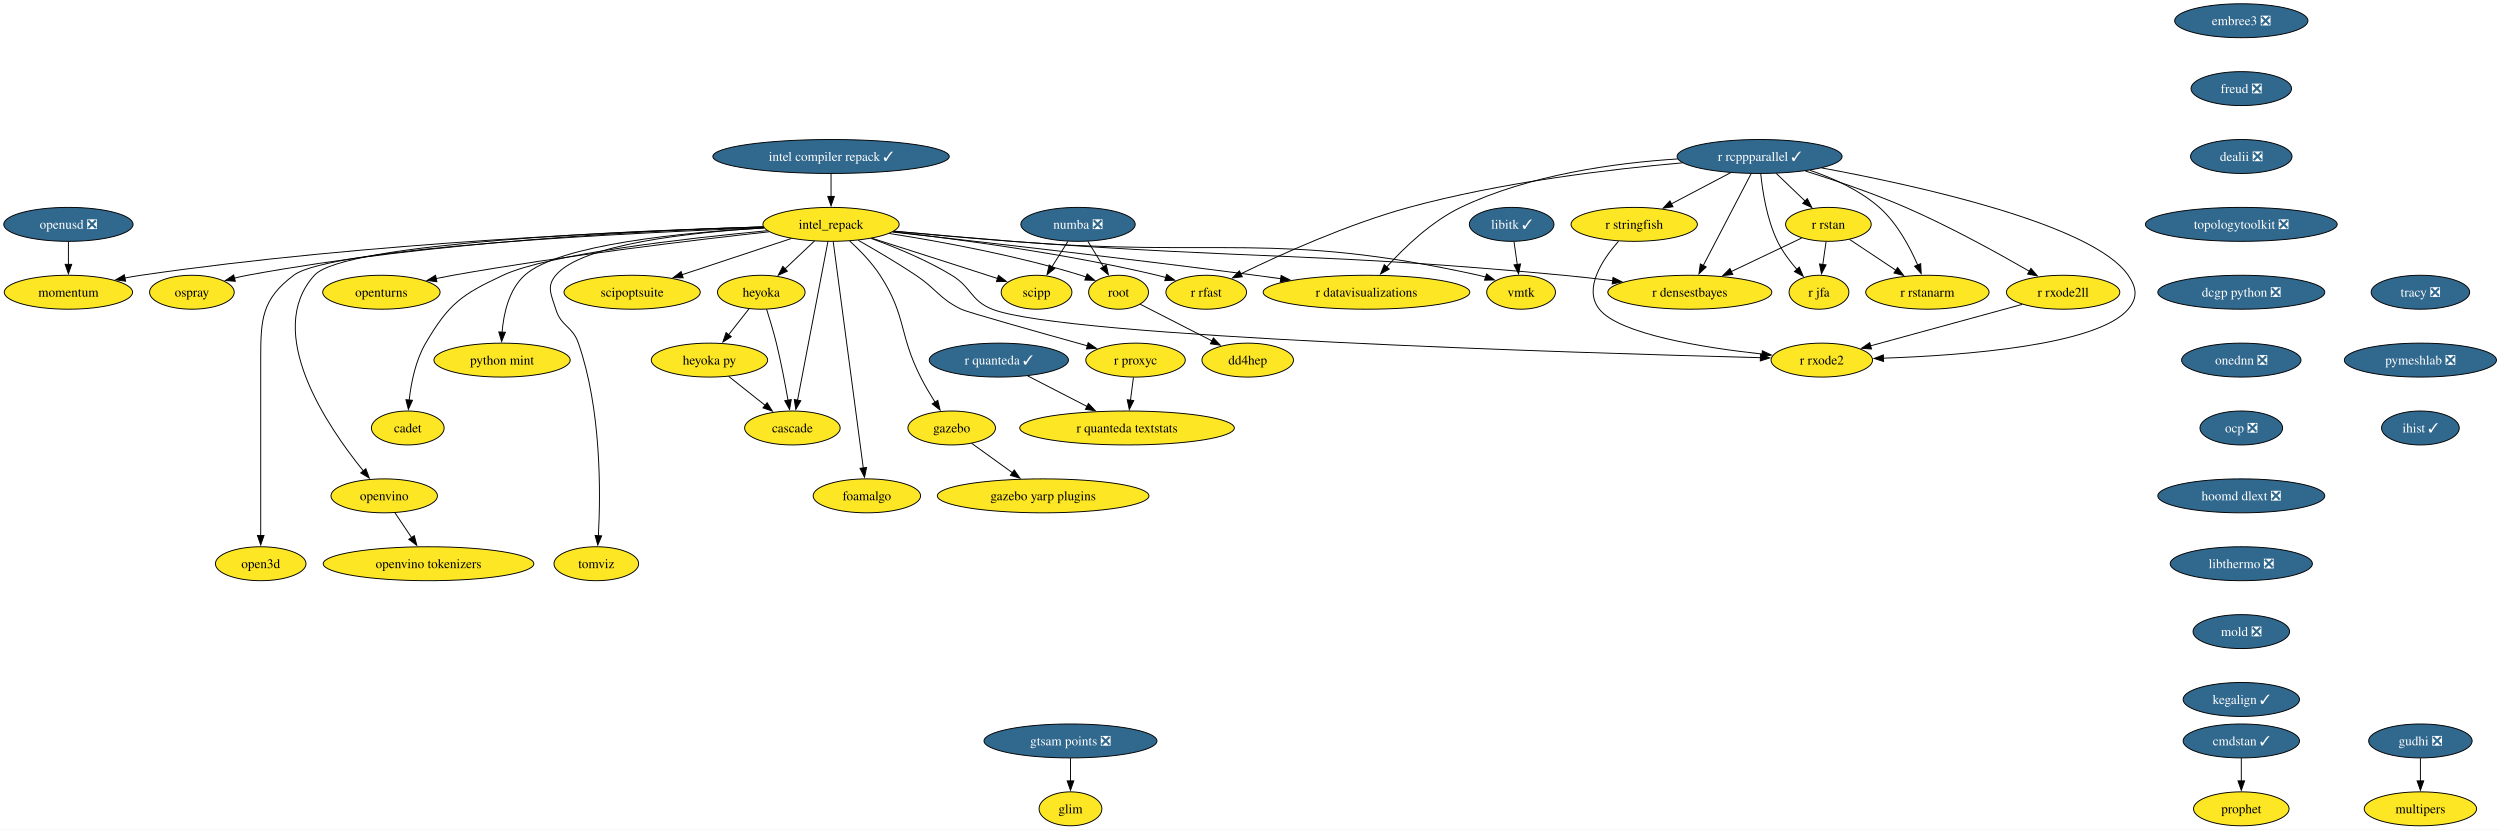
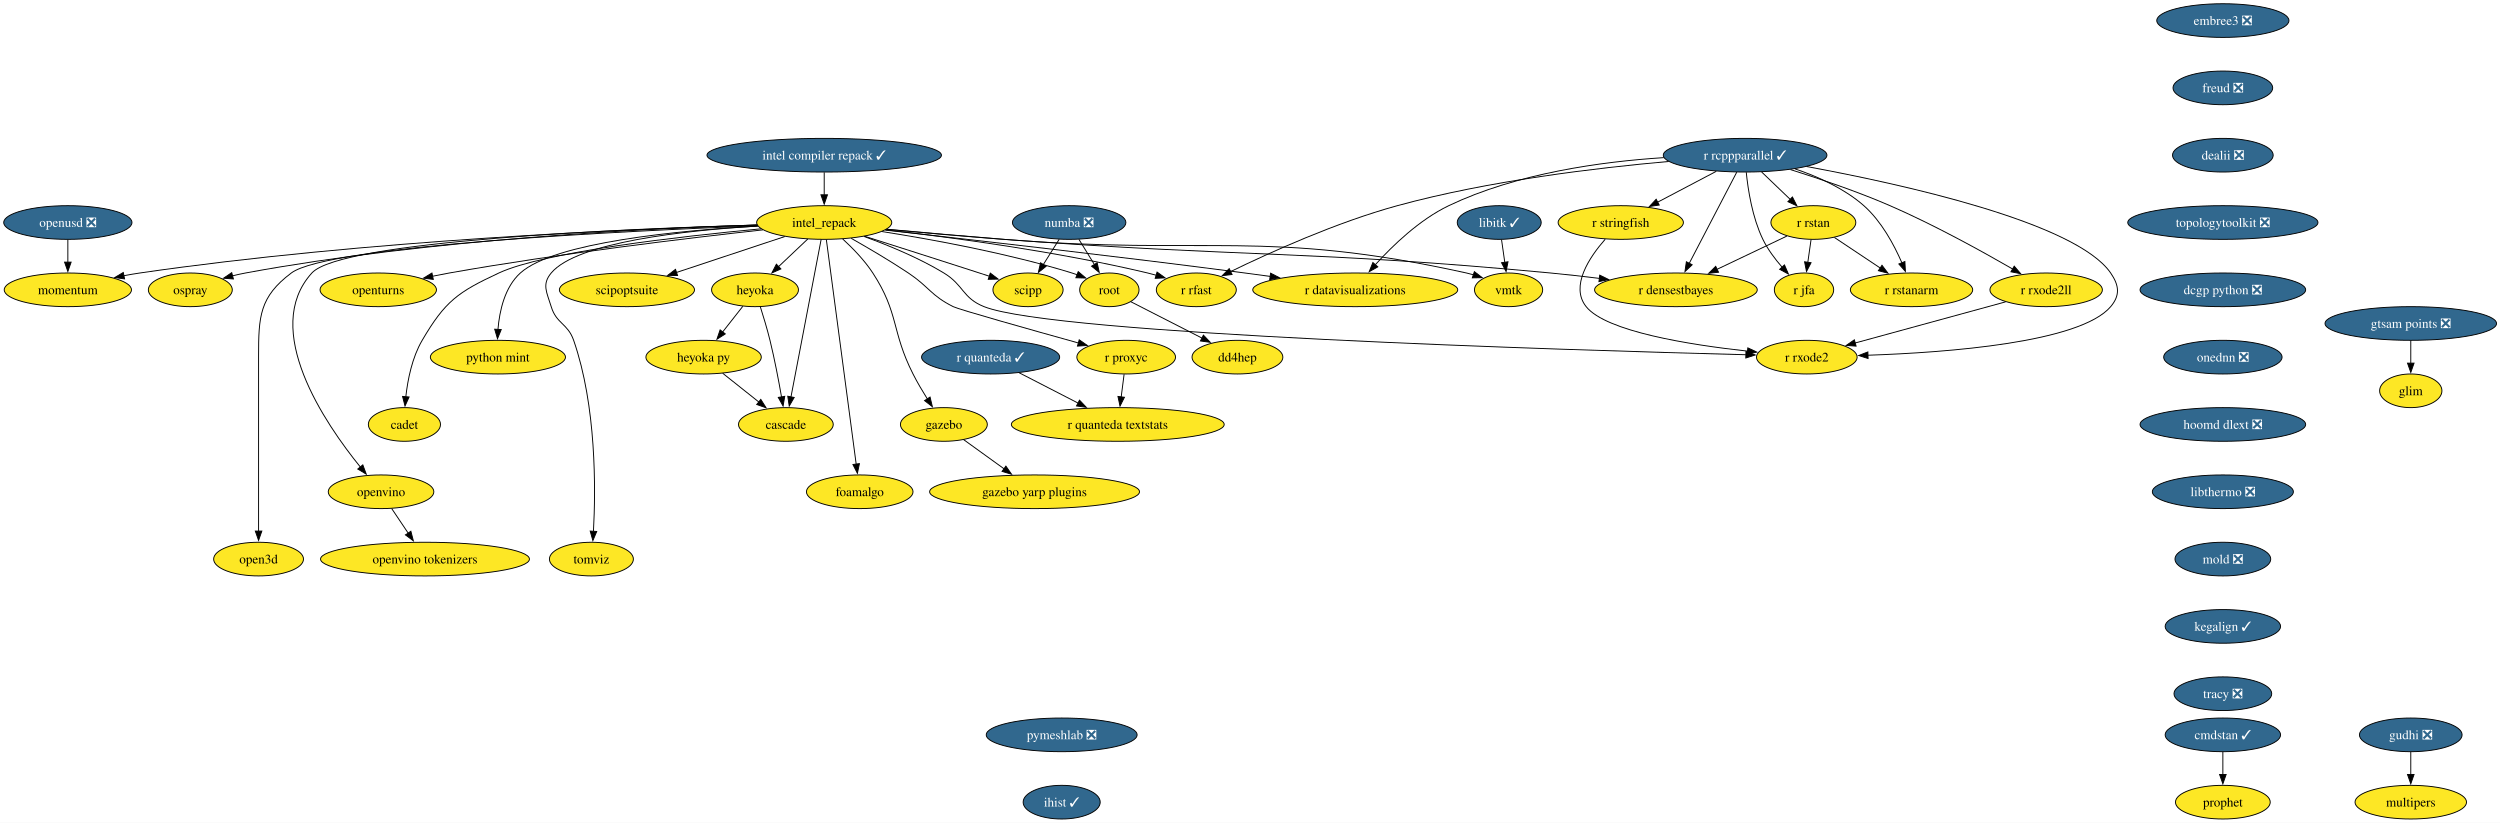
- <svg xmlns="http://www.w3.org/2000/svg" xmlns:xlink="http://www.w3.org/1999/xlink" width="2652pt" height="880pt" viewBox="0.00 0.00 2652.00 880.00">
+ <svg xmlns="http://www.w3.org/2000/svg" xmlns:xlink="http://www.w3.org/1999/xlink" width="2674pt" height="880pt" viewBox="0.00 0.00 2674.00 880.00">
  <g id="graph0" class="graph" transform="scale(1 1) rotate(0) translate(4 876)">
-     <polygon fill="white" stroke="none" points="-4,4 -4,-876 2648.24,-876 2648.24,4 -4,4" />
+     <polygon fill="white" stroke="none" points="-4,4 -4,-876 2670.29,-876 2670.29,4 -4,4" />
    <g id="node1" class="node">
      <g id="a_node1">
        <a xlink:href="https://github.com/conda-forge/libitk-feedstock/pull/119" xlink:title="libitk ✓">
          <ellipse fill="#31688e" stroke="black" cx="1599.57" cy="-638" rx="44.9" ry="18" />
          <text xml:space="preserve" text-anchor="middle" x="1599.57" y="-633.33" font-family="Times,serif" font-size="14.00" fill="white">libitk ✓</text>
        </a>
      </g>
    </g>
    <g id="node2" class="node">
      <g id="a_node2">
        <a xlink:href="https://github.com/conda-forge/vmtk-feedstock" xlink:title="vmtk">
          <ellipse fill="#fde725" stroke="black" cx="1609.57" cy="-566" rx="36.48" ry="18" />
          <text xml:space="preserve" text-anchor="middle" x="1609.57" y="-561.33" font-family="Times,serif" font-size="14.00">vmtk</text>
        </a>
      </g>
    </g>
    <g id="edge1" class="edge">
      <path fill="none" stroke="black" d="M1602.04,-619.7C1603.1,-612.32 1604.35,-603.52 1605.53,-595.25" />
      <polygon fill="black" stroke="black" points="1608.96,-596 1606.91,-585.6 1602.03,-595.01 1608.96,-596" />
    </g>
    <g id="node3" class="node">
      <g id="a_node3">
        <a xlink:href="https://github.com/conda-forge/openturns-feedstock" xlink:title="openturns">
          <ellipse fill="#fde725" stroke="black" cx="400.57" cy="-566" rx="62.26" ry="18" />
          <text xml:space="preserve" text-anchor="middle" x="400.57" y="-561.33" font-family="Times,serif" font-size="14.00">openturns</text>
        </a>
      </g>
    </g>
    <g id="node4" class="node">
      <g id="a_node4">
        <a xlink:href="https://github.com/conda-forge/r-rcppparallel-feedstock/pull/45" xlink:title="r rcppparallel ✓">
          <ellipse fill="#31688e" stroke="black" cx="1862.57" cy="-710" rx="87.51" ry="18" />
          <text xml:space="preserve" text-anchor="middle" x="1862.57" y="-705.33" font-family="Times,serif" font-size="14.00" fill="white">r rcppparallel ✓</text>
        </a>
      </g>
    </g>
    <g id="node5" class="node">
      <g id="a_node5">
        <a xlink:href="https://github.com/conda-forge/r-rstan-feedstock" xlink:title="r rstan">
          <ellipse fill="#fde725" stroke="black" cx="1935.57" cy="-638" rx="45.42" ry="18" />
          <text xml:space="preserve" text-anchor="middle" x="1935.57" y="-633.33" font-family="Times,serif" font-size="14.00">r rstan</text>
        </a>
      </g>
    </g>
    <g id="edge2" class="edge">
      <path fill="none" stroke="black" d="M1880.24,-692.05C1889.47,-683.2 1900.91,-672.23 1910.99,-662.57" />
      <polygon fill="black" stroke="black" points="1913.17,-665.32 1917.97,-655.88 1908.33,-660.27 1913.17,-665.32" />
    </g>
    <g id="node6" class="node">
      <g id="a_node6">
        <a xlink:href="https://github.com/conda-forge/r-rstanarm-feedstock" xlink:title="r rstanarm">
          <ellipse fill="#fde725" stroke="black" cx="2040.57" cy="-566" rx="65.41" ry="18" />
          <text xml:space="preserve" text-anchor="middle" x="2040.57" y="-561.33" font-family="Times,serif" font-size="14.00">r rstanarm</text>
        </a>
      </g>
    </g>
    <g id="edge3" class="edge">
      <path fill="none" stroke="black" d="M1916.01,-695.34C1940.52,-687.04 1968.7,-674.41 1989.57,-656 2008.32,-639.45 2021.85,-614.28 2030.24,-594.92" />
      <polygon fill="black" stroke="black" points="2033.46,-596.28 2034.01,-585.7 2026.99,-593.63 2033.46,-596.28" />
    </g>
    <g id="node7" class="node">
      <g id="a_node7">
        <a xlink:href="https://github.com/conda-forge/r-rfast-feedstock" xlink:title="r rfast">
          <ellipse fill="#fde725" stroke="black" cx="1275.57" cy="-566" rx="42.79" ry="18" />
          <text xml:space="preserve" text-anchor="middle" x="1275.57" y="-561.33" font-family="Times,serif" font-size="14.00">r rfast</text>
        </a>
      </g>
    </g>
    <g id="edge4" class="edge">
      <path fill="none" stroke="black" d="M1780.83,-703.28C1704.65,-696.57 1588.42,-682.76 1490.57,-656 1425.69,-638.25 1354.25,-605.94 1312.24,-585.52" />
      <polygon fill="black" stroke="black" points="1313.83,-582.4 1303.32,-581.14 1310.75,-588.69 1313.83,-582.4" />
    </g>
    <g id="node8" class="node">
      <g id="a_node8">
        <a xlink:href="https://github.com/conda-forge/r-stringfish-feedstock" xlink:title="r stringfish">
          <ellipse fill="#fde725" stroke="black" cx="1729.57" cy="-638" rx="66.99" ry="18" />
          <text xml:space="preserve" text-anchor="middle" x="1729.57" y="-633.33" font-family="Times,serif" font-size="14.00">r stringfish</text>
        </a>
      </g>
    </g>
    <g id="edge5" class="edge">
      <path fill="none" stroke="black" d="M1831.72,-692.76C1813.03,-682.93 1789.01,-670.28 1768.96,-659.73" />
      <polygon fill="black" stroke="black" points="1770.7,-656.69 1760.22,-655.13 1767.44,-662.89 1770.7,-656.69" />
    </g>
    <g id="node9" class="node">
      <g id="a_node9">
        <a xlink:href="https://github.com/conda-forge/r-datavisualizations-feedstock" xlink:title="r datavisualizations">
          <ellipse fill="#fde725" stroke="black" cx="1445.57" cy="-566" rx="109.61" ry="18" />
          <text xml:space="preserve" text-anchor="middle" x="1445.57" y="-561.33" font-family="Times,serif" font-size="14.00">r datavisualizations</text>
        </a>
      </g>
    </g>
    <g id="edge6" class="edge">
      <path fill="none" stroke="black" d="M1775.59,-707.39C1709.6,-703.17 1618.17,-690.75 1545.57,-656 1514.34,-641.05 1485.6,-613.37 1467.02,-592.83" />
      <polygon fill="black" stroke="black" points="1469.7,-590.57 1460.47,-585.38 1464.45,-595.2 1469.7,-590.57" />
    </g>
    <g id="node10" class="node">
      <g id="a_node10">
        <a xlink:href="https://github.com/conda-forge/r-jfa-feedstock" xlink:title="r jfa">
          <ellipse fill="#fde725" stroke="black" cx="1925.57" cy="-566" rx="31.74" ry="18" />
          <text xml:space="preserve" text-anchor="middle" x="1925.57" y="-561.33" font-family="Times,serif" font-size="14.00">r jfa</text>
        </a>
      </g>
    </g>
    <g id="edge7" class="edge">
      <path fill="none" stroke="black" d="M1863.79,-691.81C1865.64,-673.28 1870.26,-643.31 1881.57,-620 1886.76,-609.3 1894.56,-598.91 1902.15,-590.21" />
      <polygon fill="black" stroke="black" points="1904.66,-592.66 1908.86,-582.93 1899.51,-587.92 1904.66,-592.66" />
    </g>
    <g id="node11" class="node">
      <g id="a_node11">
        <a xlink:href="https://github.com/conda-forge/r-densestbayes-feedstock" xlink:title="r densestbayes">
          <ellipse fill="#fde725" stroke="black" cx="1788.57" cy="-566" rx="86.98" ry="18" />
          <text xml:space="preserve" text-anchor="middle" x="1788.57" y="-561.33" font-family="Times,serif" font-size="14.00">r densestbayes</text>
        </a>
      </g>
    </g>
    <g id="edge8" class="edge">
      <path fill="none" stroke="black" d="M1853.64,-691.87C1841.03,-667.67 1817.86,-623.21 1802.84,-594.39" />
      <polygon fill="black" stroke="black" points="1805.95,-592.78 1798.23,-585.53 1799.74,-596.02 1805.95,-592.78" />
    </g>
    <g id="node12" class="node">
      <g id="a_node12">
        <a xlink:href="https://github.com/conda-forge/r-rxode2ll-feedstock" xlink:title="r rxode2ll">
          <ellipse fill="#fde725" stroke="black" cx="2184.57" cy="-566" rx="60.15" ry="18" />
          <text xml:space="preserve" text-anchor="middle" x="2184.57" y="-561.33" font-family="Times,serif" font-size="14.00">r rxode2ll</text>
        </a>
      </g>
    </g>
    <g id="edge9" class="edge">
      <path fill="none" stroke="black" d="M1911.15,-694.59C1942.09,-684.88 1982.74,-671.12 2017.57,-656 2064.27,-635.73 2115.63,-607.38 2148.89,-588.17" />
      <polygon fill="black" stroke="black" points="2150.41,-591.33 2157.3,-583.28 2146.89,-585.28 2150.41,-591.33" />
    </g>
    <g id="node13" class="node">
      <g id="a_node13">
        <a xlink:href="https://github.com/conda-forge/r-rxode2-feedstock" xlink:title="r rxode2">
          <ellipse fill="#fde725" stroke="black" cx="1928.57" cy="-494" rx="53.84" ry="18" />
          <text xml:space="preserve" text-anchor="middle" x="1928.57" y="-489.32" font-family="Times,serif" font-size="14.00">r rxode2</text>
        </a>
      </g>
    </g>
    <g id="edge10" class="edge">
      <path fill="none" stroke="black" d="M1928.33,-697.88C2029.69,-679.2 2216.36,-638.2 2253.57,-584 2262.63,-570.81 2263.93,-560.19 2253.57,-548 2220.91,-509.58 2078.96,-498.95 1993.83,-496.04" />
      <polygon fill="black" stroke="black" points="1994.09,-492.55 1983.98,-495.74 1993.87,-499.55 1994.09,-492.55" />
    </g>
    <g id="edge11" class="edge">
      <path fill="none" stroke="black" d="M1958.09,-621.98C1972.37,-612.47 1991.08,-599.99 2007.08,-589.33" />
      <polygon fill="black" stroke="black" points="2008.98,-592.26 2015.36,-583.81 2005.1,-586.44 2008.98,-592.26" />
    </g>
    <g id="edge12" class="edge">
      <path fill="none" stroke="black" d="M1933.1,-619.7C1932.04,-612.32 1930.79,-603.52 1929.61,-595.25" />
      <polygon fill="black" stroke="black" points="1933.11,-595.01 1928.23,-585.6 1926.18,-596 1933.11,-595.01" />
    </g>
    <g id="edge13" class="edge">
      <path fill="none" stroke="black" d="M1907.23,-623.5C1886.08,-613.43 1856.79,-599.48 1832.6,-587.97" />
      <polygon fill="black" stroke="black" points="1834.14,-584.82 1823.6,-583.68 1831.13,-591.14 1834.14,-584.82" />
    </g>
    <g id="edge14" class="edge">
      <path fill="none" stroke="black" d="M1712.93,-620.12C1696.17,-601.04 1675.11,-569.82 1692.57,-548 1713.84,-521.42 1802.86,-507.25 1865.26,-500.43" />
      <polygon fill="black" stroke="black" points="1865.49,-503.92 1875.07,-499.4 1864.76,-496.96 1865.49,-503.92" />
    </g>
    <g id="edge15" class="edge">
      <path fill="none" stroke="black" d="M2141.14,-553.13C2096.64,-540.96 2027.44,-522.03 1980.17,-509.11" />
      <polygon fill="black" stroke="black" points="1981.28,-505.78 1970.71,-506.52 1979.43,-512.54 1981.28,-505.78" />
    </g>
    <g id="node14" class="node">
      <g id="a_node14">
        <a xlink:href="https://github.com/conda-forge/numba-feedstock/pull/186" xlink:title="numba ❎">
          <ellipse fill="#31688e" stroke="black" cx="1139.57" cy="-638" rx="60.68" ry="18" />
          <text xml:space="preserve" text-anchor="middle" x="1139.57" y="-633.33" font-family="Times,serif" font-size="14.00" fill="white">numba ❎</text>
        </a>
      </g>
    </g>
    <g id="node15" class="node">
      <g id="a_node15">
        <a xlink:href="https://github.com/conda-forge/root-feedstock" xlink:title="root">
          <ellipse fill="#fde725" stroke="black" cx="1182.57" cy="-566" rx="31.74" ry="18" />
          <text xml:space="preserve" text-anchor="middle" x="1182.57" y="-561.33" font-family="Times,serif" font-size="14.00">root</text>
        </a>
      </g>
    </g>
    <g id="edge16" class="edge">
      <path fill="none" stroke="black" d="M1149.98,-620.05C1154.96,-611.94 1161.04,-602.04 1166.59,-593.01" />
      <polygon fill="black" stroke="black" points="1169.51,-594.95 1171.76,-584.6 1163.54,-591.29 1169.51,-594.95" />
    </g>
    <g id="node16" class="node">
      <g id="a_node16">
        <a xlink:href="https://github.com/conda-forge/scipp-feedstock" xlink:title="scipp">
          <ellipse fill="#fde725" stroke="black" cx="1095.57" cy="-566" rx="37.53" ry="18" />
          <text xml:space="preserve" text-anchor="middle" x="1095.57" y="-561.33" font-family="Times,serif" font-size="14.00">scipp</text>
        </a>
      </g>
    </g>
    <g id="edge17" class="edge">
      <path fill="none" stroke="black" d="M1128.92,-620.05C1123.82,-611.94 1117.6,-602.04 1111.92,-593.01" />
      <polygon fill="black" stroke="black" points="1114.91,-591.19 1106.63,-584.59 1108.98,-594.92 1114.91,-591.19" />
    </g>
    <g id="node17" class="node">
      <g id="a_node17">
        <a xlink:href="https://github.com/conda-forge/dd4hep-feedstock" xlink:title="dd4hep">
          <ellipse fill="#fde725" stroke="black" cx="1319.57" cy="-494" rx="48.58" ry="18" />
          <text xml:space="preserve" text-anchor="middle" x="1319.57" y="-489.32" font-family="Times,serif" font-size="14.00">dd4hep</text>
        </a>
      </g>
    </g>
    <g id="edge18" class="edge">
      <path fill="none" stroke="black" d="M1205.5,-553.28C1226.3,-542.66 1257.35,-526.79 1281.8,-514.3" />
      <polygon fill="black" stroke="black" points="1283.17,-517.53 1290.48,-509.86 1279.98,-511.3 1283.17,-517.53" />
    </g>
    <g id="node18" class="node">
      <g id="a_node18">
        <a xlink:href="https://github.com/conda-forge/r-quanteda-feedstock/pull/47" xlink:title="r quanteda ✓">
          <ellipse fill="#31688e" stroke="black" cx="1055.57" cy="-494" rx="73.83" ry="18" />
          <text xml:space="preserve" text-anchor="middle" x="1055.57" y="-489.32" font-family="Times,serif" font-size="14.00" fill="white">r quanteda ✓</text>
        </a>
      </g>
    </g>
    <g id="node19" class="node">
      <g id="a_node19">
        <a xlink:href="https://github.com/conda-forge/r-quanteda.textstats-feedstock" xlink:title="r quanteda textstats">
          <ellipse fill="#fde725" stroke="black" cx="1191.57" cy="-422" rx="113.82" ry="18" />
          <text xml:space="preserve" text-anchor="middle" x="1191.57" y="-417.32" font-family="Times,serif" font-size="14.00">r quanteda textstats</text>
        </a>
      </g>
    </g>
    <g id="edge19" class="edge">
      <path fill="none" stroke="black" d="M1086.09,-477.29C1104.72,-467.7 1128.8,-455.31 1149.24,-444.78" />
      <polygon fill="black" stroke="black" points="1150.62,-448.01 1157.91,-440.33 1147.42,-441.79 1150.62,-448.01" />
    </g>
    <g id="node20" class="node">
      <g id="a_node20">
        <a xlink:href="https://github.com/conda-forge/embree3-feedstock/pull/45" xlink:title="embree3 ❎">
          <ellipse fill="#31688e" stroke="black" cx="2373.57" cy="-854" rx="70.68" ry="18" />
          <text xml:space="preserve" text-anchor="middle" x="2373.57" y="-849.33" font-family="Times,serif" font-size="14.00" fill="white">embree3 ❎</text>
        </a>
      </g>
    </g>
    <g id="node21" class="node">
      <g id="a_node21">
        <a xlink:href="https://github.com/conda-forge/freud-feedstock/pull/75" xlink:title="freud ❎">
          <ellipse fill="#31688e" stroke="black" cx="2373.57" cy="-782" rx="53.31" ry="18" />
          <text xml:space="preserve" text-anchor="middle" x="2373.57" y="-777.33" font-family="Times,serif" font-size="14.00" fill="white">freud ❎</text>
        </a>
      </g>
    </g>
    <g id="node22" class="node">
      <g id="a_node22">
        <a xlink:href="https://github.com/conda-forge/dealii-feedstock/pull/37" xlink:title="dealii ❎">
          <ellipse fill="#31688e" stroke="black" cx="2373.57" cy="-710" rx="53.84" ry="18" />
          <text xml:space="preserve" text-anchor="middle" x="2373.57" y="-705.33" font-family="Times,serif" font-size="14.00" fill="white">dealii ❎</text>
        </a>
      </g>
    </g>
    <g id="node25" class="node">
      <g id="a_node25">
        <a xlink:href="https://github.com/conda-forge/topologytoolkit-feedstock/pull/101" xlink:title="topologytoolkit ❎">
          <ellipse fill="#31688e" stroke="black" cx="2373.57" cy="-638" rx="101.71" ry="18" />
          <text xml:space="preserve" text-anchor="middle" x="2373.57" y="-633.33" font-family="Times,serif" font-size="14.00" fill="white">topologytoolkit ❎</text>
        </a>
      </g>
    </g>
    <g id="node23" class="node">
      <g id="a_node23">
        <a xlink:href="https://github.com/conda-forge/gudhi-feedstock/pull/81" xlink:title="gudhi ❎">
-           <ellipse fill="#31688e" stroke="black" cx="2563.57" cy="-90" rx="54.89" ry="18" />
-           <text xml:space="preserve" text-anchor="middle" x="2563.57" y="-85.33" font-family="Times,serif" font-size="14.00" fill="white">gudhi ❎</text>
+           <ellipse fill="#31688e" stroke="black" cx="2574.57" cy="-90" rx="54.89" ry="18" />
+           <text xml:space="preserve" text-anchor="middle" x="2574.57" y="-85.33" font-family="Times,serif" font-size="14.00" fill="white">gudhi ❎</text>
        </a>
      </g>
    </g>
    <g id="node24" class="node">
      <g id="a_node24">
        <a xlink:href="https://github.com/conda-forge/multipers-feedstock" xlink:title="multipers">
-           <ellipse fill="#fde725" stroke="black" cx="2563.57" cy="-18" rx="59.63" ry="18" />
-           <text xml:space="preserve" text-anchor="middle" x="2563.57" y="-13.32" font-family="Times,serif" font-size="14.00">multipers</text>
+           <ellipse fill="#fde725" stroke="black" cx="2574.57" cy="-18" rx="59.63" ry="18" />
+           <text xml:space="preserve" text-anchor="middle" x="2574.57" y="-13.32" font-family="Times,serif" font-size="14.00">multipers</text>
        </a>
      </g>
    </g>
    <g id="edge22" class="edge">
-       <path fill="none" stroke="black" d="M2563.57,-71.7C2563.57,-64.41 2563.57,-55.73 2563.57,-47.54" />
-       <polygon fill="black" stroke="black" points="2567.07,-47.62 2563.57,-37.62 2560.07,-47.62 2567.07,-47.62" />
+       <path fill="none" stroke="black" d="M2574.57,-71.7C2574.57,-64.41 2574.57,-55.73 2574.57,-47.54" />
+       <polygon fill="black" stroke="black" points="2578.07,-47.62 2574.57,-37.62 2571.07,-47.62 2578.07,-47.62" />
    </g>
    <g id="node27" class="node">
      <g id="a_node27">
        <a xlink:href="https://github.com/conda-forge/dcgp-python-feedstock/pull/33" xlink:title="dcgp python ❎">
          <ellipse fill="#31688e" stroke="black" cx="2373.57" cy="-566" rx="88.56" ry="18" />
          <text xml:space="preserve" text-anchor="middle" x="2373.57" y="-561.33" font-family="Times,serif" font-size="14.00" fill="white">dcgp python ❎</text>
        </a>
      </g>
    </g>
    <g id="node26" class="node">
      <g id="a_node26">
        <a xlink:href="https://github.com/conda-forge/r-proxyc-feedstock" xlink:title="r proxyc">
          <ellipse fill="#fde725" stroke="black" cx="1200.57" cy="-494" rx="52.79" ry="18" />
          <text xml:space="preserve" text-anchor="middle" x="1200.57" y="-489.32" font-family="Times,serif" font-size="14.00">r proxyc</text>
        </a>
      </g>
    </g>
    <g id="edge24" class="edge">
      <path fill="none" stroke="black" d="M1198.34,-475.7C1197.4,-468.32 1196.27,-459.52 1195.2,-451.25" />
      <polygon fill="black" stroke="black" points="1198.71,-451.08 1193.96,-441.61 1191.77,-451.97 1198.71,-451.08" />
    </g>
    <g id="node30" class="node">
      <g id="a_node30">
        <a xlink:href="https://github.com/conda-forge/onednn-feedstock/pull/104" xlink:title="onednn ❎">
          <ellipse fill="#31688e" stroke="black" cx="2373.57" cy="-494" rx="63.31" ry="18" />
          <text xml:space="preserve" text-anchor="middle" x="2373.57" y="-489.32" font-family="Times,serif" font-size="14.00" fill="white">onednn ❎</text>
        </a>
      </g>
    </g>
    <g id="node28" class="node">
      <g id="a_node28">
        <a xlink:href="https://github.com/conda-forge/gazebo-feedstock" xlink:title="gazebo">
          <ellipse fill="#fde725" stroke="black" cx="1005.57" cy="-422" rx="46.47" ry="18" />
          <text xml:space="preserve" text-anchor="middle" x="1005.57" y="-417.32" font-family="Times,serif" font-size="14.00">gazebo</text>
        </a>
      </g>
    </g>
    <g id="node29" class="node">
      <g id="a_node29">
        <a xlink:href="https://github.com/conda-forge/gazebo-yarp-plugins-feedstock" xlink:title="gazebo yarp plugins">
          <ellipse fill="#fde725" stroke="black" cx="1102.57" cy="-350" rx="112.24" ry="18" />
          <text xml:space="preserve" text-anchor="middle" x="1102.57" y="-345.32" font-family="Times,serif" font-size="14.00">gazebo yarp plugins</text>
        </a>
      </g>
    </g>
    <g id="edge26" class="edge">
      <path fill="none" stroke="black" d="M1026.62,-405.81C1039.32,-396.64 1055.78,-384.77 1070.12,-374.42" />
      <polygon fill="black" stroke="black" points="1071.9,-377.45 1077.96,-368.76 1067.8,-371.78 1071.9,-377.45" />
    </g>
    <g id="node45" class="node">
      <g id="a_node45">
-         <a xlink:href="https://github.com/conda-forge/ocp-feedstock/pull/86" xlink:title="ocp ❎">
-           <ellipse fill="#31688e" stroke="black" cx="2373.57" cy="-422" rx="43.84" ry="18" />
-           <text xml:space="preserve" text-anchor="middle" x="2373.57" y="-417.32" font-family="Times,serif" font-size="14.00" fill="white">ocp ❎</text>
+         <a xlink:href="https://github.com/conda-forge/hoomd-dlext-feedstock/pull/21" xlink:title="hoomd dlext ❎">
+           <ellipse fill="#31688e" stroke="black" cx="2373.57" cy="-422" rx="88.56" ry="18" />
+           <text xml:space="preserve" text-anchor="middle" x="2373.57" y="-417.32" font-family="Times,serif" font-size="14.00" fill="white">hoomd dlext ❎</text>
        </a>
      </g>
    </g>
    <g id="node31" class="node">
      <g id="a_node31">
        <a xlink:href="https://github.com/conda-forge/intel_repack-feedstock" xlink:title="intel_repack">
          <ellipse fill="#fde725" stroke="black" cx="877.57" cy="-638" rx="72.25" ry="18" />
          <text xml:space="preserve" text-anchor="middle" x="877.57" y="-633.33" font-family="Times,serif" font-size="14.00">intel_repack</text>
        </a>
      </g>
    </g>
    <g id="edge28" class="edge">
      <path fill="none" stroke="black" d="M944.19,-630.84C981.12,-627.49 1027.88,-623.36 1069.57,-620 1289.44,-602.27 1349.16,-631.47 1564.57,-584 1567.02,-583.46 1569.52,-582.81 1572.01,-582.09" />
      <polygon fill="black" stroke="black" points="1572.98,-585.46 1581.39,-579.01 1570.8,-578.81 1572.98,-585.46" />
    </g>
    <g id="edge29" class="edge">
      <path fill="none" stroke="black" d="M812.01,-630.14C732.38,-621.39 594.11,-604.87 476.57,-584 470.66,-582.95 464.52,-581.75 458.4,-580.49" />
      <polygon fill="black" stroke="black" points="459.46,-577.14 448.95,-578.49 458,-583.99 459.46,-577.14" />
    </g>
    <g id="edge30" class="edge">
      <path fill="none" stroke="black" d="M943.23,-630.19C1013.29,-622.17 1127.21,-606.97 1223.57,-584 1226.54,-583.29 1229.59,-582.49 1232.64,-581.64" />
      <polygon fill="black" stroke="black" points="1233.6,-585 1242.18,-578.79 1231.59,-578.3 1233.6,-585" />
    </g>
    <g id="edge31" class="edge">
      <path fill="none" stroke="black" d="M942.84,-629.85C1030.45,-620.13 1190.88,-601.89 1327.57,-584 1336.4,-582.84 1345.59,-581.6 1354.77,-580.32" />
      <polygon fill="black" stroke="black" points="1355.03,-583.82 1364.45,-578.97 1354.06,-576.89 1355.03,-583.82" />
    </g>
    <g id="edge32" class="edge">
      <path fill="none" stroke="black" d="M944.18,-630.66C981.1,-627.26 1027.86,-623.13 1069.57,-620 1329.33,-600.51 1395.22,-608.41 1654.57,-584 1671.52,-582.41 1689.63,-580.35 1706.88,-578.22" />
      <polygon fill="black" stroke="black" points="1707.09,-581.72 1716.58,-577 1706.22,-574.77 1707.09,-581.72" />
    </g>
    <g id="edge33" class="edge">
      <path fill="none" stroke="black" d="M920.05,-623.11C945.74,-613.82 978.62,-600.33 1005.57,-584 1026.89,-571.08 1025.41,-557.21 1048.57,-548 1123.57,-518.17 1672.54,-501.51 1863.4,-496.57" />
      <polygon fill="black" stroke="black" points="1863.49,-500.07 1873.39,-496.32 1863.31,-493.08 1863.49,-500.07" />
    </g>
    <g id="edge34" class="edge">
      <path fill="none" stroke="black" d="M939.24,-628.33C993.52,-619.84 1074.32,-605.08 1142.57,-584 1144.4,-583.43 1146.27,-582.81 1148.14,-582.15" />
      <polygon fill="black" stroke="black" points="1149.27,-585.47 1157.34,-578.6 1146.75,-578.93 1149.27,-585.47" />
    </g>
    <g id="edge35" class="edge">
      <path fill="none" stroke="black" d="M920.94,-623.24C954.45,-612.59 1001.97,-597.44 1043.57,-584 1047.05,-582.88 1050.66,-581.71 1054.28,-580.53" />
      <polygon fill="black" stroke="black" points="1055.2,-583.91 1063.62,-577.48 1053.03,-577.25 1055.2,-583.91" />
    </g>
    <g id="edge36" class="edge">
      <path fill="none" stroke="black" d="M906.44,-621.08C924.35,-610.95 947.65,-597.27 967.57,-584 989.76,-569.21 991.69,-559.87 1015.57,-548 1021.75,-544.93 1097.03,-523.74 1149.63,-509.1" />
      <polygon fill="black" stroke="black" points="1150.33,-512.54 1159.02,-506.49 1148.45,-505.8 1150.33,-512.54" />
    </g>
    <g id="edge37" class="edge">
      <path fill="none" stroke="black" d="M897.32,-620.41C907.97,-610.66 920.7,-597.61 929.57,-584 957.77,-540.71 949.27,-522.11 972.57,-476 977.09,-467.06 982.64,-457.67 987.9,-449.31" />
      <polygon fill="black" stroke="black" points="990.78,-451.31 993.25,-441.01 984.89,-447.52 990.78,-451.31" />
    </g>
    <g id="node32" class="node">
      <g id="a_node32">
        <a xlink:href="https://github.com/conda-forge/foamalgo-feedstock" xlink:title="foamalgo">
          <ellipse fill="#fde725" stroke="black" cx="915.57" cy="-350" rx="57" ry="18" />
          <text xml:space="preserve" text-anchor="middle" x="915.57" y="-345.32" font-family="Times,serif" font-size="14.00">foamalgo</text>
        </a>
      </g>
    </g>
    <g id="edge38" class="edge">
      <path fill="none" stroke="black" d="M879.89,-619.54C886.24,-571.76 903.94,-438.51 911.77,-379.61" />
      <polygon fill="black" stroke="black" points="915.23,-380.11 913.08,-369.73 908.29,-379.18 915.23,-380.11" />
    </g>
    <g id="node33" class="node">
      <g id="a_node33">
        <a xlink:href="https://github.com/conda-forge/heyoka-feedstock" xlink:title="heyoka">
          <ellipse fill="#fde725" stroke="black" cx="803.57" cy="-566" rx="46.47" ry="18" />
          <text xml:space="preserve" text-anchor="middle" x="803.57" y="-561.33" font-family="Times,serif" font-size="14.00">heyoka</text>
        </a>
      </g>
    </g>
    <g id="edge39" class="edge">
      <path fill="none" stroke="black" d="M860.03,-620.41C850.68,-611.57 839.02,-600.53 828.72,-590.79" />
      <polygon fill="black" stroke="black" points="831.24,-588.36 821.57,-584.03 826.43,-593.44 831.24,-588.36" />
    </g>
    <g id="node34" class="node">
      <g id="a_node34">
        <a xlink:href="https://github.com/conda-forge/tomviz-feedstock" xlink:title="tomviz">
          <ellipse fill="#fde725" stroke="black" cx="628.57" cy="-278" rx="44.9" ry="18" />
          <text xml:space="preserve" text-anchor="middle" x="628.57" y="-273.32" font-family="Times,serif" font-size="14.00">tomviz</text>
        </a>
      </g>
    </g>
    <g id="edge40" class="edge">
      <path fill="none" stroke="black" d="M806.58,-634.23C729.35,-629.55 613.18,-617.08 585.57,-584 575.32,-571.72 580.93,-563.31 585.57,-548 591.14,-529.6 603.25,-530.16 609.57,-512 634,-441.75 633.19,-352.67 630.76,-307.72" />
      <polygon fill="black" stroke="black" points="634.25,-307.54 630.14,-297.78 627.27,-307.98 634.25,-307.54" />
    </g>
    <g id="node35" class="node">
      <g id="a_node35">
        <a xlink:href="https://github.com/conda-forge/scipoptsuite-feedstock" xlink:title="scipoptsuite">
          <ellipse fill="#fde725" stroke="black" cx="666.57" cy="-566" rx="72.25" ry="18" />
          <text xml:space="preserve" text-anchor="middle" x="666.57" y="-561.33" font-family="Times,serif" font-size="14.00">scipoptsuite</text>
        </a>
      </g>
    </g>
    <g id="edge41" class="edge">
      <path fill="none" stroke="black" d="M835.38,-623C802.03,-611.94 755.28,-596.43 719.44,-584.54" />
      <polygon fill="black" stroke="black" points="720.72,-581.28 710.12,-581.45 718.51,-587.92 720.72,-581.28" />
    </g>
    <g id="node36" class="node">
      <g id="a_node36">
        <a xlink:href="https://github.com/conda-forge/python-mint-feedstock" xlink:title="python mint">
          <ellipse fill="#fde725" stroke="black" cx="528.57" cy="-494" rx="72.25" ry="18" />
          <text xml:space="preserve" text-anchor="middle" x="528.57" y="-489.32" font-family="Times,serif" font-size="14.00">python mint</text>
        </a>
      </g>
    </g>
    <g id="edge42" class="edge">
      <path fill="none" stroke="black" d="M806.61,-634.23C722.45,-629.48 588.95,-616.86 552.57,-584 535.85,-568.9 530.26,-543.49 528.62,-523.68" />
      <polygon fill="black" stroke="black" points="532.11,-523.53 528.12,-513.72 525.12,-523.89 532.11,-523.53" />
    </g>
    <g id="node37" class="node">
      <g id="a_node37">
        <a xlink:href="https://github.com/conda-forge/cadet-feedstock" xlink:title="cadet">
          <ellipse fill="#fde725" stroke="black" cx="428.57" cy="-422" rx="38.58" ry="18" />
          <text xml:space="preserve" text-anchor="middle" x="428.57" y="-417.32" font-family="Times,serif" font-size="14.00">cadet</text>
        </a>
      </g>
    </g>
    <g id="edge43" class="edge">
      <path fill="none" stroke="black" d="M810.03,-631.26C723.28,-623.1 578.11,-606.61 529.57,-584 485.6,-563.52 472.1,-553.84 447.57,-512 436.81,-493.64 432.11,-469.96 430.07,-451.64" />
      <polygon fill="black" stroke="black" points="433.56,-451.38 429.2,-441.73 426.59,-451.99 433.56,-451.38" />
    </g>
    <g id="node38" class="node">
      <g id="a_node38">
        <a xlink:href="https://github.com/conda-forge/cascade-feedstock" xlink:title="cascade">
          <ellipse fill="#fde725" stroke="black" cx="836.57" cy="-422" rx="50.68" ry="18" />
          <text xml:space="preserve" text-anchor="middle" x="836.57" y="-417.32" font-family="Times,serif" font-size="14.00">cascade</text>
        </a>
      </g>
    </g>
    <g id="edge44" class="edge">
      <path fill="none" stroke="black" d="M874.28,-619.85C867.25,-583.14 850.68,-496.66 842.04,-451.53" />
      <polygon fill="black" stroke="black" points="845.48,-450.88 840.16,-441.72 838.6,-452.2 845.48,-450.88" />
    </g>
    <g id="node39" class="node">
      <g id="a_node39">
        <a xlink:href="https://github.com/conda-forge/openvino-feedstock" xlink:title="openvino">
          <ellipse fill="#fde725" stroke="black" cx="403.57" cy="-350" rx="56.47" ry="18" />
          <text xml:space="preserve" text-anchor="middle" x="403.57" y="-345.32" font-family="Times,serif" font-size="14.00">openvino</text>
        </a>
      </g>
    </g>
    <g id="edge45" class="edge">
      <path fill="none" stroke="black" d="M805.75,-635.32C664.39,-631.27 360.99,-618.61 329.57,-584 274.87,-523.76 343.6,-423.07 381.57,-376.3" />
      <polygon fill="black" stroke="black" points="384.05,-378.79 387.74,-368.86 378.66,-374.32 384.05,-378.79" />
    </g>
    <g id="node40" class="node">
      <g id="a_node40">
        <a xlink:href="https://github.com/conda-forge/open3d-feedstock" xlink:title="open3d">
          <ellipse fill="#fde725" stroke="black" cx="272.57" cy="-278" rx="48.05" ry="18" />
          <text xml:space="preserve" text-anchor="middle" x="272.57" y="-273.32" font-family="Times,serif" font-size="14.00">open3d</text>
        </a>
      </g>
    </g>
    <g id="edge46" class="edge">
      <path fill="none" stroke="black" d="M806.38,-634.52C662.35,-628.9 346.65,-613.37 307.57,-584 273.59,-558.47 272.57,-537.5 272.57,-495 272.57,-495 272.57,-495 272.57,-421 272.57,-381.74 272.57,-336.38 272.57,-307.69" />
      <polygon fill="black" stroke="black" points="276.07,-308 272.57,-298 269.07,-308 276.07,-308" />
    </g>
    <g id="node41" class="node">
      <g id="a_node41">
        <a xlink:href="https://github.com/conda-forge/momentum-feedstock" xlink:title="momentum">
          <ellipse fill="#fde725" stroke="black" cx="68.57" cy="-566" rx="68.04" ry="18" />
          <text xml:space="preserve" text-anchor="middle" x="68.57" y="-561.33" font-family="Times,serif" font-size="14.00">momentum</text>
        </a>
      </g>
    </g>
    <g id="edge47" class="edge">
      <path fill="none" stroke="black" d="M805.76,-635.25C674.2,-631.29 385.92,-619.04 145.57,-584 139.96,-583.18 134.14,-582.18 128.34,-581.08" />
      <polygon fill="black" stroke="black" points="129.23,-577.69 118.74,-579.16 127.86,-584.56 129.23,-577.69" />
    </g>
    <g id="node42" class="node">
      <g id="a_node42">
        <a xlink:href="https://github.com/conda-forge/ospray-feedstock" xlink:title="ospray">
          <ellipse fill="#fde725" stroke="black" cx="199.57" cy="-566" rx="44.9" ry="18" />
          <text xml:space="preserve" text-anchor="middle" x="199.57" y="-561.33" font-family="Times,serif" font-size="14.00">ospray</text>
        </a>
      </g>
    </g>
    <g id="edge48" class="edge">
      <path fill="none" stroke="black" d="M805.95,-635.39C690.03,-631.79 454.51,-620.26 258.57,-584 253.97,-583.15 249.22,-582.09 244.49,-580.92" />
      <polygon fill="black" stroke="black" points="245.64,-577.6 235.08,-578.42 243.85,-584.37 245.64,-577.6" />
    </g>
    <g id="edge49" class="edge">
      <path fill="none" stroke="black" d="M809.22,-547.94C812.51,-537.61 816.59,-524.13 819.57,-512 824.51,-491.89 828.86,-468.93 831.93,-451.37" />
      <polygon fill="black" stroke="black" points="835.35,-452.11 833.58,-441.67 828.45,-450.94 835.35,-452.11" />
    </g>
    <g id="node43" class="node">
      <g id="a_node43">
        <a xlink:href="https://github.com/conda-forge/heyoka.py-feedstock" xlink:title="heyoka py">
          <ellipse fill="#fde725" stroke="black" cx="748.57" cy="-494" rx="61.73" ry="18" />
          <text xml:space="preserve" text-anchor="middle" x="748.57" y="-489.32" font-family="Times,serif" font-size="14.00">heyoka py</text>
        </a>
      </g>
    </g>
    <g id="edge50" class="edge">
      <path fill="none" stroke="black" d="M790.54,-548.41C784.06,-540.16 776.08,-530.01 768.82,-520.78" />
      <polygon fill="black" stroke="black" points="771.76,-518.85 762.83,-513.15 766.25,-523.17 771.76,-518.85" />
    </g>
    <g id="node44" class="node">
      <g id="a_node44">
        <a xlink:href="https://github.com/conda-forge/openvino-tokenizers-feedstock" xlink:title="openvino tokenizers">
          <ellipse fill="#fde725" stroke="black" cx="450.57" cy="-278" rx="111.71" ry="18" />
          <text xml:space="preserve" text-anchor="middle" x="450.57" y="-273.32" font-family="Times,serif" font-size="14.00">openvino tokenizers</text>
        </a>
      </g>
    </g>
    <g id="edge51" class="edge">
      <path fill="none" stroke="black" d="M414.95,-332.05C420.24,-324.18 426.66,-314.62 432.58,-305.79" />
      <polygon fill="black" stroke="black" points="435.46,-307.79 438.13,-297.53 429.65,-303.88 435.46,-307.79" />
    </g>
    <g id="edge52" class="edge">
      <path fill="none" stroke="black" d="M768.98,-476.76C780.5,-467.6 795.09,-456 807.76,-445.92" />
      <polygon fill="black" stroke="black" points="809.74,-448.81 815.39,-439.85 805.38,-443.33 809.74,-448.81" />
    </g>
    <g id="node49" class="node">
      <g id="a_node49">
-         <a xlink:href="https://github.com/conda-forge/hoomd-dlext-feedstock/pull/21" xlink:title="hoomd dlext ❎">
-           <ellipse fill="#31688e" stroke="black" cx="2373.57" cy="-350" rx="88.56" ry="18" />
-           <text xml:space="preserve" text-anchor="middle" x="2373.57" y="-345.32" font-family="Times,serif" font-size="14.00" fill="white">hoomd dlext ❎</text>
+         <a xlink:href="https://github.com/conda-forge/libthermo-feedstock/pull/25" xlink:title="libthermo ❎">
+           <ellipse fill="#31688e" stroke="black" cx="2373.57" cy="-350" rx="75.41" ry="18" />
+           <text xml:space="preserve" text-anchor="middle" x="2373.57" y="-345.32" font-family="Times,serif" font-size="14.00" fill="white">libthermo ❎</text>
        </a>
      </g>
    </g>
    <g id="node46" class="node">
      <g id="a_node46">
        <a xlink:href="https://github.com/conda-forge/prophet-feedstock" xlink:title="prophet">
          <ellipse fill="#fde725" stroke="black" cx="2373.57" cy="-18" rx="50.68" ry="18" />
          <text xml:space="preserve" text-anchor="middle" x="2373.57" y="-13.32" font-family="Times,serif" font-size="14.00">prophet</text>
        </a>
      </g>
    </g>
    <g id="node47" class="node">
      <g id="a_node47">
        <a xlink:href="https://github.com/conda-forge/cmdstan-feedstock/pull/71" xlink:title="cmdstan ✓">
          <ellipse fill="#31688e" stroke="black" cx="2373.57" cy="-90" rx="61.73" ry="18" />
          <text xml:space="preserve" text-anchor="middle" x="2373.57" y="-85.33" font-family="Times,serif" font-size="14.00" fill="white">cmdstan ✓</text>
        </a>
      </g>
    </g>
    <g id="edge54" class="edge">
      <path fill="none" stroke="black" d="M2373.57,-71.7C2373.57,-64.41 2373.57,-55.73 2373.57,-47.54" />
      <polygon fill="black" stroke="black" points="2377.07,-47.62 2373.57,-37.62 2370.07,-47.62 2377.07,-47.62" />
    </g>
    <g id="node48" class="node">
      <g id="a_node48">
        <a xlink:href="https://github.com/conda-forge/intel-compiler-repack-feedstock/pull/83" xlink:title="intel compiler repack ✓">
          <ellipse fill="#31688e" stroke="black" cx="877.57" cy="-710" rx="125.39" ry="18" />
          <text xml:space="preserve" text-anchor="middle" x="877.57" y="-705.33" font-family="Times,serif" font-size="14.00" fill="white">intel compiler repack ✓</text>
        </a>
      </g>
    </g>
    <g id="edge55" class="edge">
      <path fill="none" stroke="black" d="M877.57,-691.7C877.57,-684.41 877.57,-675.73 877.57,-667.54" />
      <polygon fill="black" stroke="black" points="881.07,-667.62 877.57,-657.62 874.07,-667.62 881.07,-667.62" />
    </g>
    <g id="node50" class="node">
      <g id="a_node50">
-         <a xlink:href="https://github.com/conda-forge/libthermo-feedstock/pull/25" xlink:title="libthermo ❎">
-           <ellipse fill="#31688e" stroke="black" cx="2373.57" cy="-278" rx="75.41" ry="18" />
-           <text xml:space="preserve" text-anchor="middle" x="2373.57" y="-273.32" font-family="Times,serif" font-size="14.00" fill="white">libthermo ❎</text>
+         <a xlink:href="https://github.com/conda-forge/mold-feedstock/pull/48" xlink:title="mold ❎">
+           <ellipse fill="#31688e" stroke="black" cx="2373.57" cy="-278" rx="51.21" ry="18" />
+           <text xml:space="preserve" text-anchor="middle" x="2373.57" y="-273.32" font-family="Times,serif" font-size="14.00" fill="white">mold ❎</text>
        </a>
      </g>
    </g>
    <g id="node51" class="node">
      <g id="a_node51">
-         <a xlink:href="https://github.com/conda-forge/mold-feedstock/pull/48" xlink:title="mold ❎">
-           <ellipse fill="#31688e" stroke="black" cx="2373.57" cy="-206" rx="51.21" ry="18" />
-           <text xml:space="preserve" text-anchor="middle" x="2373.57" y="-201.33" font-family="Times,serif" font-size="14.00" fill="white">mold ❎</text>
+         <a xlink:href="https://github.com/conda-forge/kegalign-feedstock/pull/14" xlink:title="kegalign ✓">
+           <ellipse fill="#31688e" stroke="black" cx="2373.57" cy="-206" rx="61.73" ry="18" />
+           <text xml:space="preserve" text-anchor="middle" x="2373.57" y="-201.33" font-family="Times,serif" font-size="14.00" fill="white">kegalign ✓</text>
        </a>
      </g>
    </g>
    <g id="node52" class="node">
      <g id="a_node52">
-         <a xlink:href="https://github.com/conda-forge/kegalign-feedstock/pull/14" xlink:title="kegalign ✓">
-           <ellipse fill="#31688e" stroke="black" cx="2373.57" cy="-134" rx="61.73" ry="18" />
-           <text xml:space="preserve" text-anchor="middle" x="2373.57" y="-129.32" font-family="Times,serif" font-size="14.00" fill="white">kegalign ✓</text>
+         <a xlink:href="https://github.com/conda-forge/tracy-feedstock/pull/20" xlink:title="tracy ❎">
+           <ellipse fill="#31688e" stroke="black" cx="2373.57" cy="-134" rx="52.26" ry="18" />
+           <text xml:space="preserve" text-anchor="middle" x="2373.57" y="-129.32" font-family="Times,serif" font-size="14.00" fill="white">tracy ❎</text>
        </a>
      </g>
    </g>
    <g id="node53" class="node">
      <g id="a_node53">
-         <a xlink:href="https://github.com/conda-forge/tracy-feedstock/pull/20" xlink:title="tracy ❎">
-           <ellipse fill="#31688e" stroke="black" cx="2563.57" cy="-566" rx="52.26" ry="18" />
-           <text xml:space="preserve" text-anchor="middle" x="2563.57" y="-561.33" font-family="Times,serif" font-size="14.00" fill="white">tracy ❎</text>
-         </a>
-       </g>
+         <a xlink:href="https://github.com/conda-forge/openusd-feedstock/pull/31" xlink:title="openusd ❎">
+           <ellipse fill="#31688e" stroke="black" cx="68.57" cy="-638" rx="68.57" ry="18" />
+           <text xml:space="preserve" text-anchor="middle" x="68.57" y="-633.33" font-family="Times,serif" font-size="14.00" fill="white">openusd ❎</text>
+         </a>
+       </g>
+     </g>
+     <g id="edge60" class="edge">
+       <path fill="none" stroke="black" d="M68.57,-619.7C68.57,-612.41 68.57,-603.73 68.57,-595.54" />
+       <polygon fill="black" stroke="black" points="72.07,-595.62 68.57,-585.62 65.07,-595.62 72.07,-595.62" />
    </g>
    <g id="node54" class="node">
      <g id="a_node54">
        <a xlink:href="https://github.com/conda-forge/pymeshlab-feedstock/pull/30" xlink:title="pymeshlab ❎">
-           <ellipse fill="#31688e" stroke="black" cx="2563.57" cy="-494" rx="80.67" ry="18" />
-           <text xml:space="preserve" text-anchor="middle" x="2563.57" y="-489.32" font-family="Times,serif" font-size="14.00" fill="white">pymeshlab ❎</text>
+           <ellipse fill="#31688e" stroke="black" cx="1131.57" cy="-90" rx="80.67" ry="18" />
+           <text xml:space="preserve" text-anchor="middle" x="1131.57" y="-85.33" font-family="Times,serif" font-size="14.00" fill="white">pymeshlab ❎</text>
+         </a>
+       </g>
+     </g>
+     <g id="node55" class="node">
+       <g id="a_node55">
+         <a xlink:href="https://github.com/conda-forge/ihist-feedstock/pull/4" xlink:title="ihist ✓">
+           <ellipse fill="#31688e" stroke="black" cx="1131.57" cy="-18" rx="41.21" ry="18" />
+           <text xml:space="preserve" text-anchor="middle" x="1131.57" y="-13.32" font-family="Times,serif" font-size="14.00" fill="white">ihist ✓</text>
        </a>
      </g>
    </g>
    <g id="node56" class="node">
      <g id="a_node56">
-         <a xlink:href="https://github.com/conda-forge/ihist-feedstock/pull/4" xlink:title="ihist ✓">
-           <ellipse fill="#31688e" stroke="black" cx="2563.57" cy="-422" rx="41.21" ry="18" />
-           <text xml:space="preserve" text-anchor="middle" x="2563.57" y="-417.32" font-family="Times,serif" font-size="14.00" fill="white">ihist ✓</text>
-         </a>
-       </g>
-     </g>
-     <g id="node55" class="node">
-       <g id="a_node55">
-         <a xlink:href="https://github.com/conda-forge/openusd-feedstock/pull/31" xlink:title="openusd ❎">
-           <ellipse fill="#31688e" stroke="black" cx="68.57" cy="-638" rx="68.57" ry="18" />
-           <text xml:space="preserve" text-anchor="middle" x="68.57" y="-633.33" font-family="Times,serif" font-size="14.00" fill="white">openusd ❎</text>
-         </a>
-       </g>
-     </g>
-     <g id="edge61" class="edge">
-       <path fill="none" stroke="black" d="M68.57,-619.7C68.57,-612.41 68.57,-603.73 68.57,-595.54" />
-       <polygon fill="black" stroke="black" points="72.07,-595.62 68.57,-585.62 65.07,-595.62 72.07,-595.62" />
+         <a xlink:href="https://github.com/conda-forge/gtsam-points-feedstock/pull/11" xlink:title="gtsam points ❎">
+           <ellipse fill="#31688e" stroke="black" cx="2574.57" cy="-530" rx="91.72" ry="18" />
+           <text xml:space="preserve" text-anchor="middle" x="2574.57" y="-525.33" font-family="Times,serif" font-size="14.00" fill="white">gtsam points ❎</text>
+         </a>
+       </g>
    </g>
    <g id="node57" class="node">
      <g id="a_node57">
-         <a xlink:href="https://github.com/conda-forge/gtsam-points-feedstock/pull/11" xlink:title="gtsam points ❎">
-           <ellipse fill="#31688e" stroke="black" cx="1131.57" cy="-90" rx="91.72" ry="18" />
-           <text xml:space="preserve" text-anchor="middle" x="1131.57" y="-85.33" font-family="Times,serif" font-size="14.00" fill="white">gtsam points ❎</text>
-         </a>
-       </g>
-     </g>
-     <g id="node58" class="node">
-       <g id="a_node58">
        <a xlink:href="https://github.com/conda-forge/glim-feedstock" xlink:title="glim">
-           <ellipse fill="#fde725" stroke="black" cx="1131.57" cy="-18" rx="33.32" ry="18" />
-           <text xml:space="preserve" text-anchor="middle" x="1131.57" y="-13.32" font-family="Times,serif" font-size="14.00">glim</text>
-         </a>
-       </g>
-     </g>
-     <g id="edge63" class="edge">
-       <path fill="none" stroke="black" d="M1131.57,-71.7C1131.57,-64.41 1131.57,-55.73 1131.57,-47.54" />
-       <polygon fill="black" stroke="black" points="1135.07,-47.62 1131.57,-37.62 1128.07,-47.62 1135.07,-47.62" />
+           <ellipse fill="#fde725" stroke="black" cx="2574.57" cy="-458" rx="33.32" ry="18" />
+           <text xml:space="preserve" text-anchor="middle" x="2574.57" y="-453.32" font-family="Times,serif" font-size="14.00">glim</text>
+         </a>
+       </g>
+     </g>
+     <g id="edge62" class="edge">
+       <path fill="none" stroke="black" d="M2574.57,-511.7C2574.57,-504.41 2574.57,-495.73 2574.57,-487.54" />
+       <polygon fill="black" stroke="black" points="2578.07,-487.62 2574.57,-477.62 2571.07,-487.62 2578.07,-487.62" />
    </g>
  </g>
</svg>
